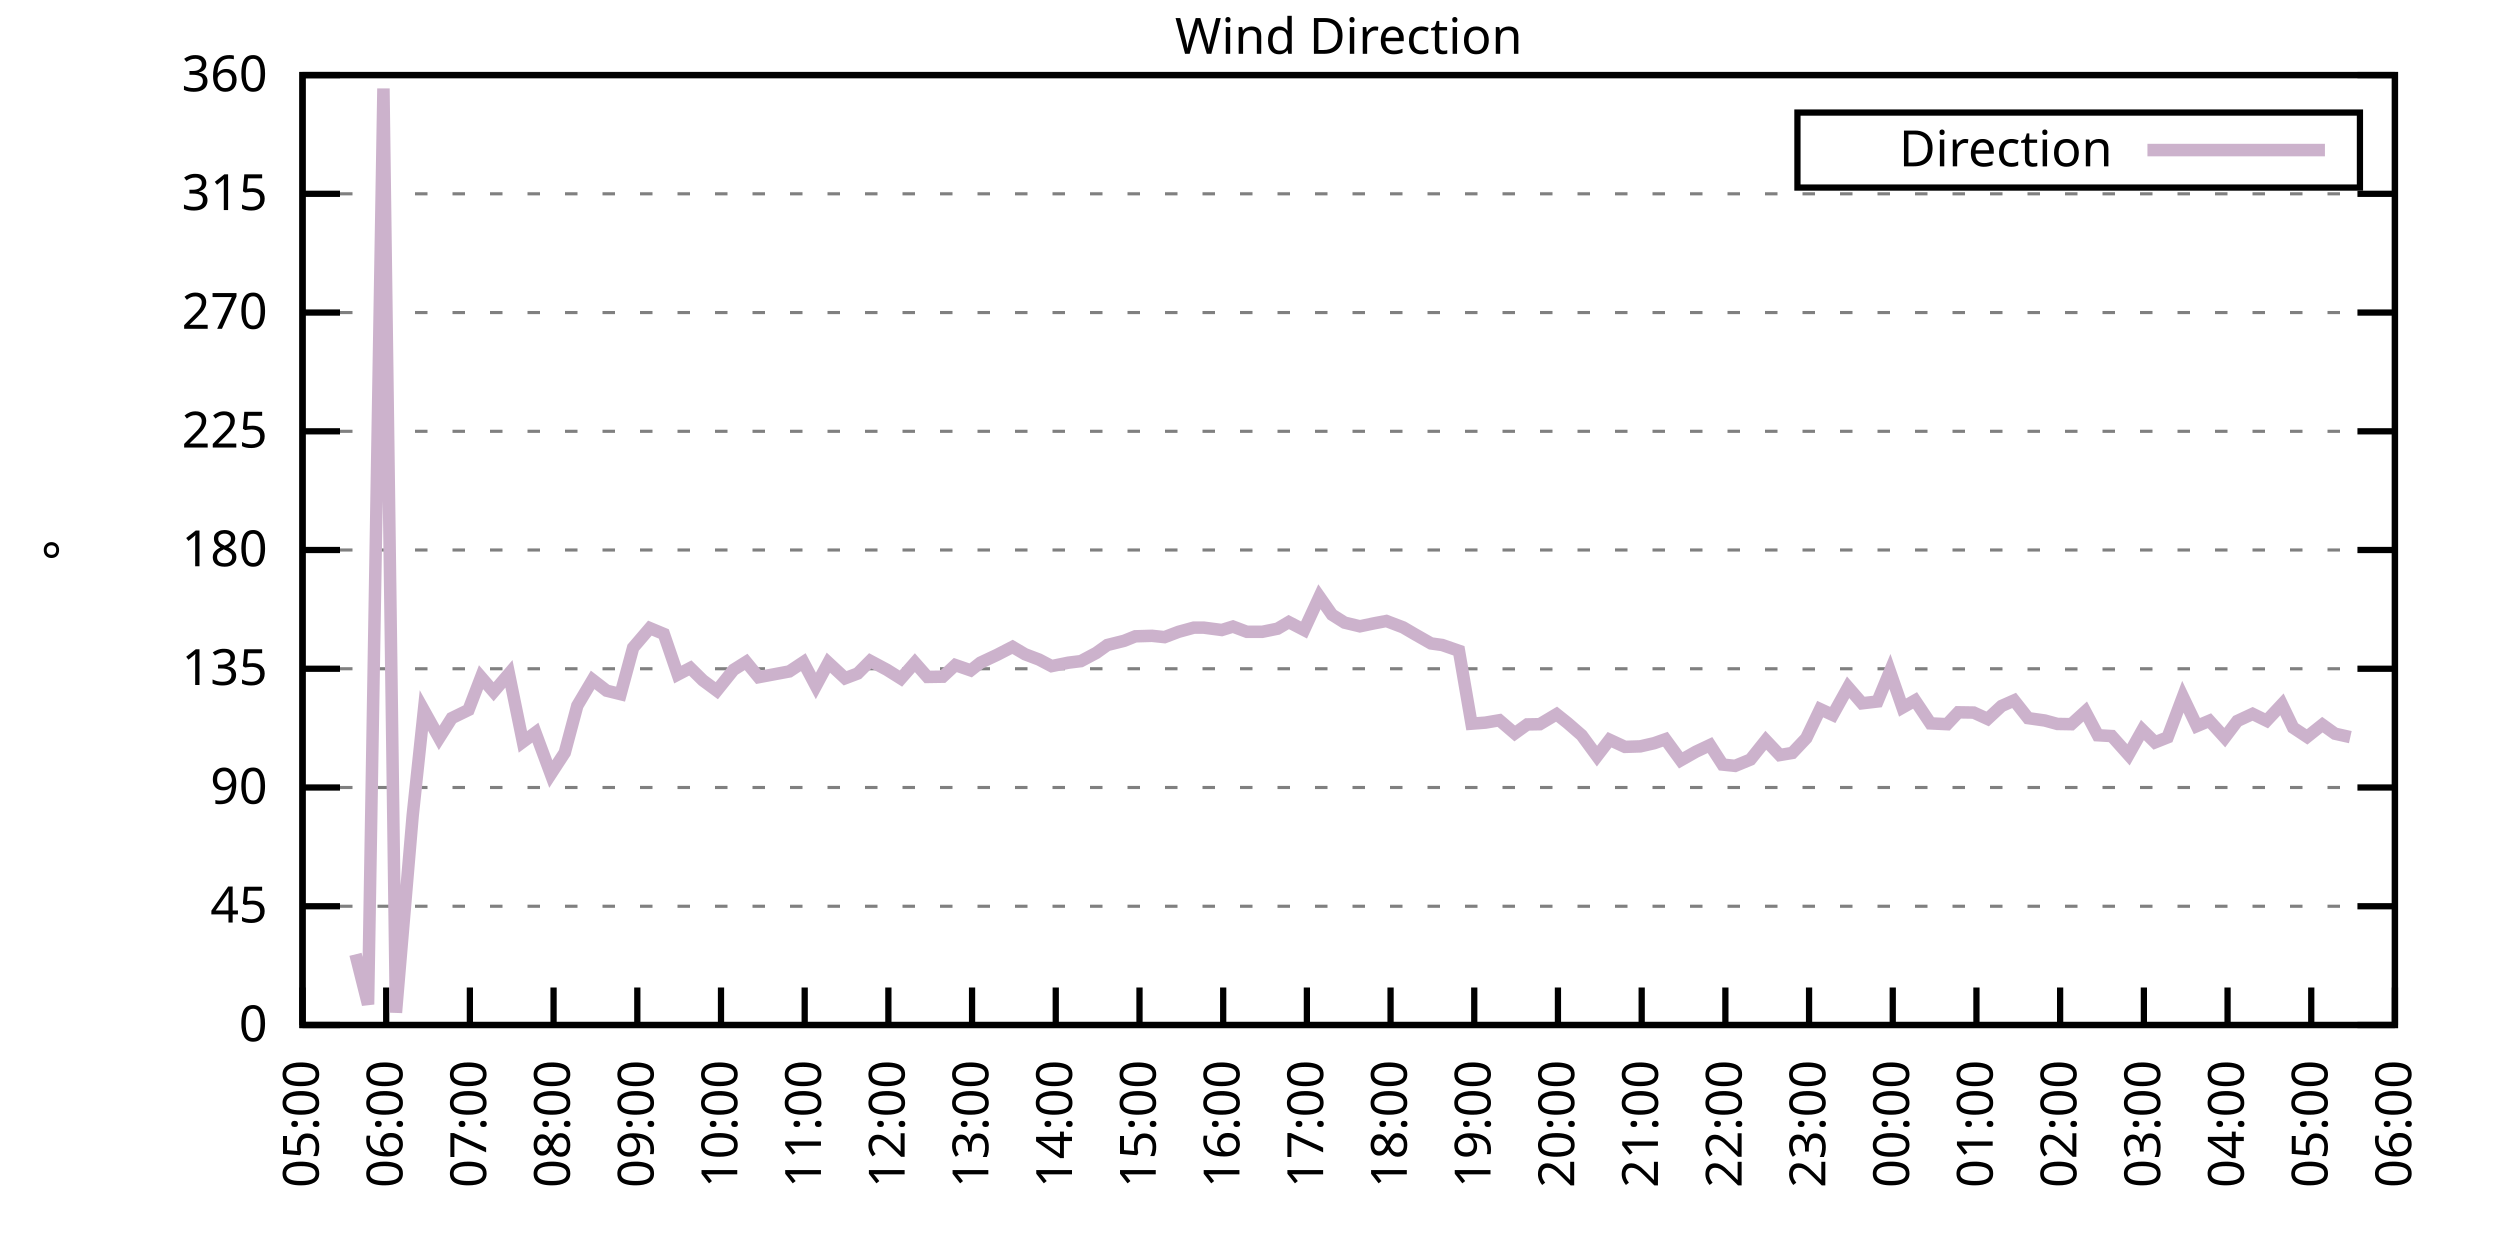
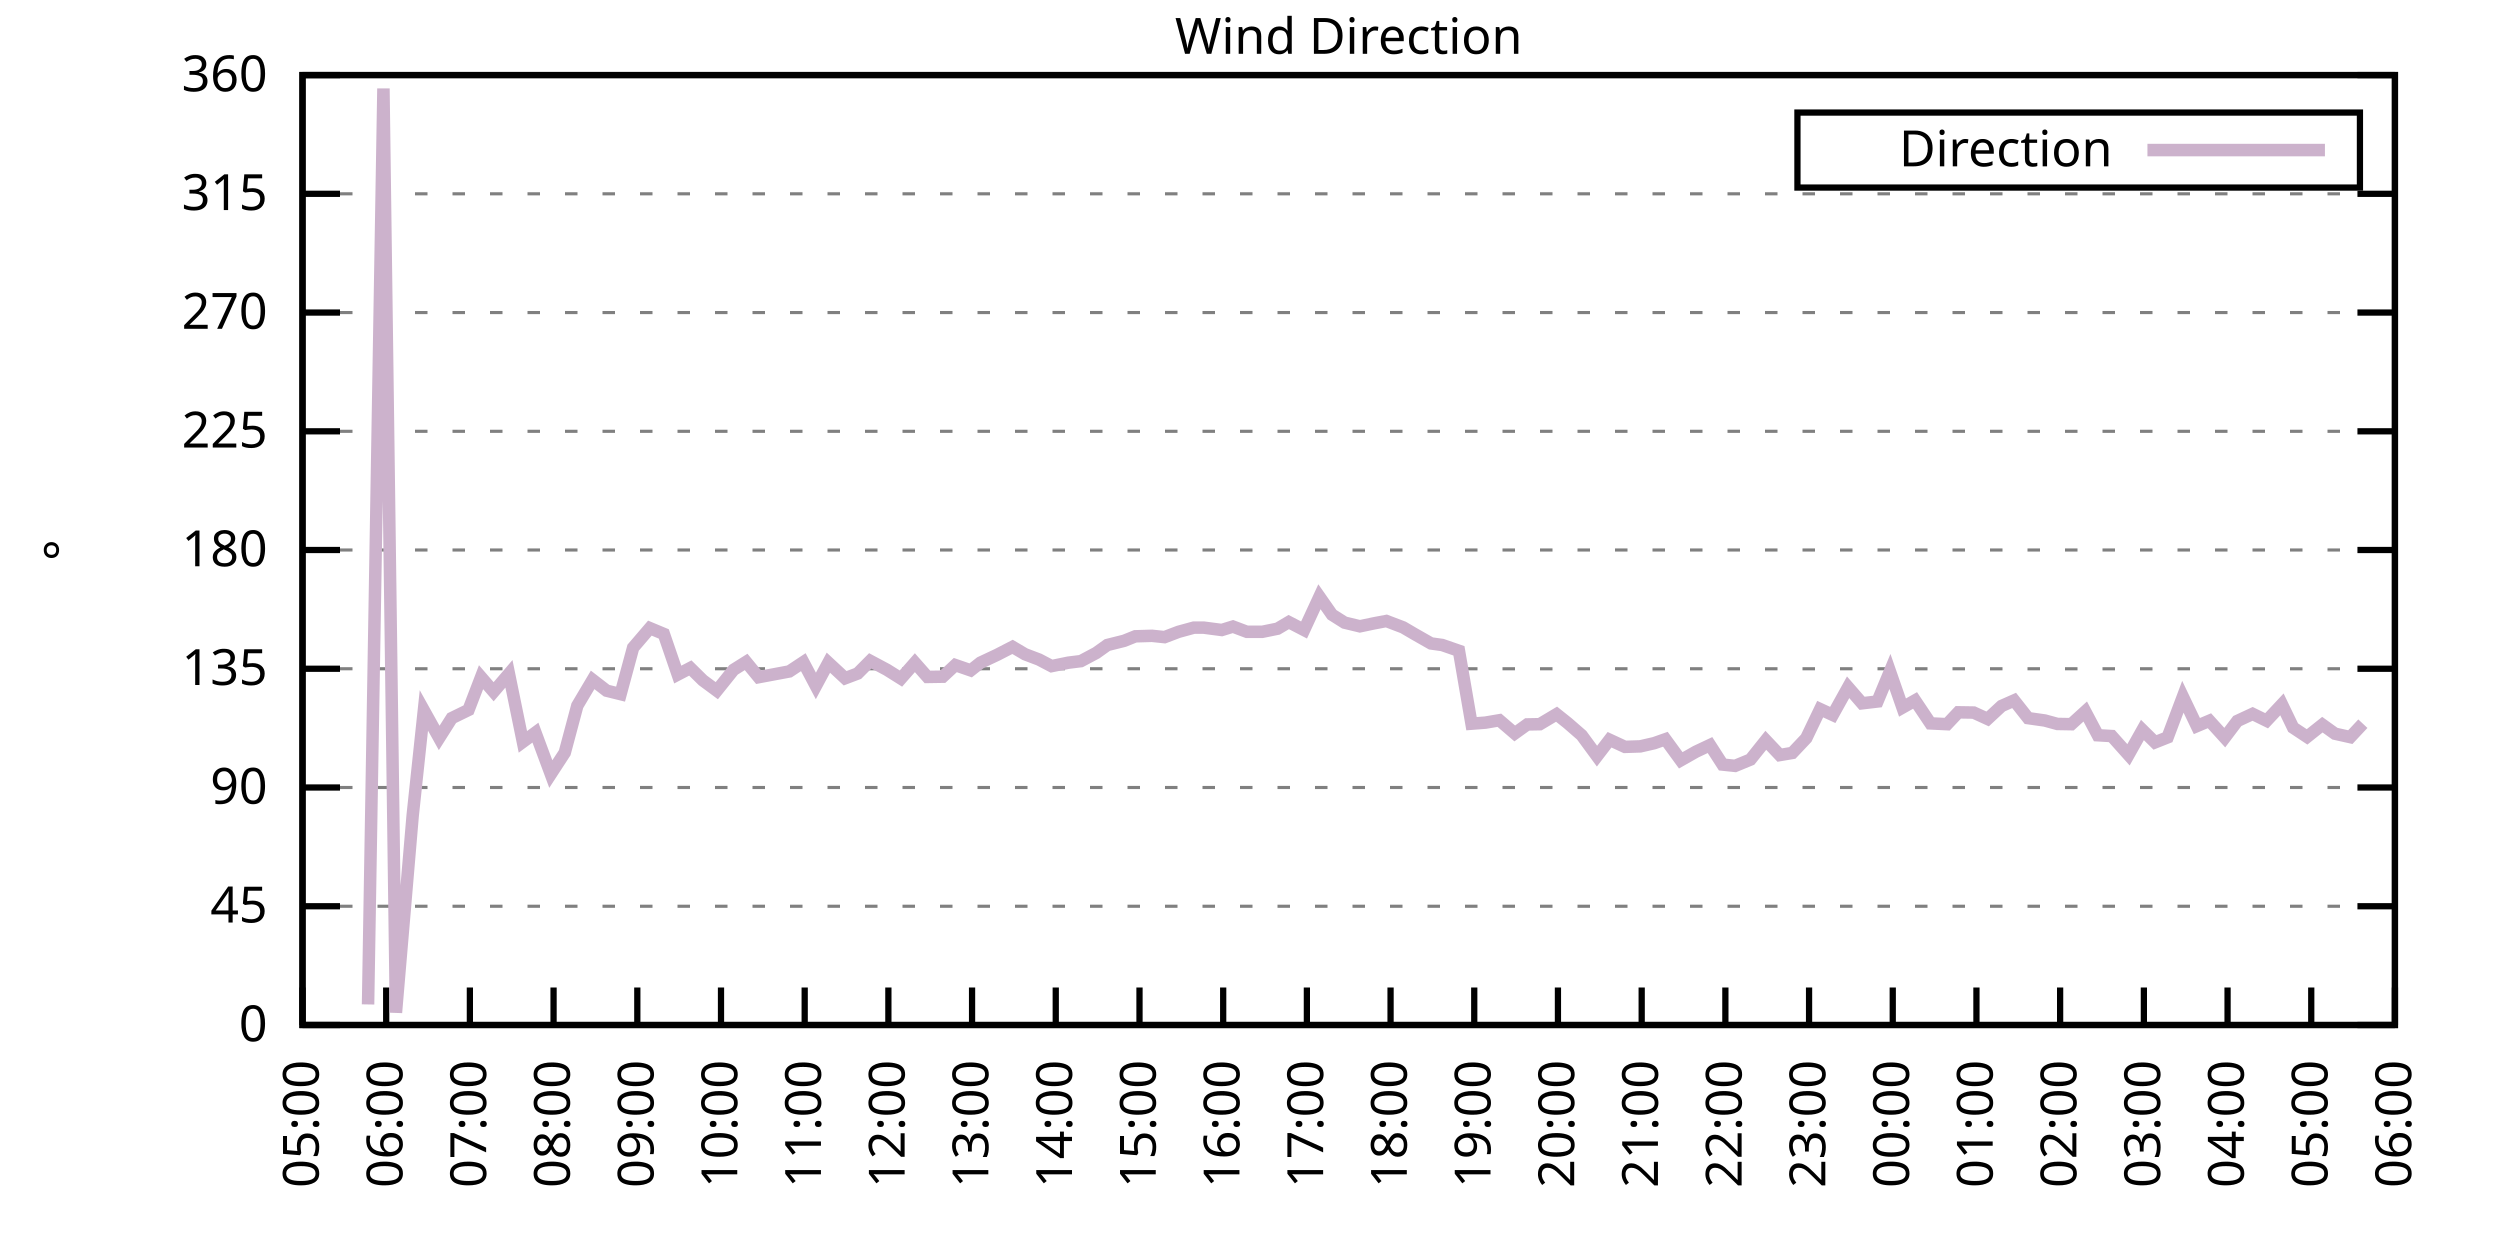
<svg xmlns="http://www.w3.org/2000/svg" xmlns:xlink="http://www.w3.org/1999/xlink" width="400" height="200" viewBox="0 0 400 200">
  <g id="gnuplot_canvas">
    <rect x="0" y="0" width="400" height="200" fill="none" />
    <defs>
      <circle id="gpDot" r="0.5" stroke-width="0.5" stroke="currentColor" />
      <path id="gpPt0" stroke-width="0.333" stroke="currentColor" d="M-1,0 h2 M0,-1 v2" />
      <path id="gpPt1" stroke-width="0.333" stroke="currentColor" d="M-1,-1 L1,1 M1,-1 L-1,1" />
      <path id="gpPt2" stroke-width="0.333" stroke="currentColor" d="M-1,0 L1,0 M0,-1 L0,1 M-1,-1 L1,1 M-1,1 L1,-1" />
      <rect id="gpPt3" stroke-width="0.333" stroke="currentColor" x="-1" y="-1" width="2" height="2" />
      <rect id="gpPt4" stroke-width="0.333" stroke="currentColor" fill="currentColor" x="-1" y="-1" width="2" height="2" />
      <circle id="gpPt5" stroke-width="0.333" stroke="currentColor" cx="0" cy="0" r="1" />
      <use xlink:href="#gpPt5" id="gpPt6" fill="currentColor" stroke="none" />
      <path id="gpPt7" stroke-width="0.333" stroke="currentColor" d="M0,-1.33 L-1.33,0.67 L1.33,0.67 z" />
      <use xlink:href="#gpPt7" id="gpPt8" fill="currentColor" stroke="none" />
      <use xlink:href="#gpPt7" id="gpPt9" stroke="currentColor" transform="rotate(180)" />
      <use xlink:href="#gpPt9" id="gpPt10" fill="currentColor" stroke="none" />
      <use xlink:href="#gpPt3" id="gpPt11" stroke="currentColor" transform="rotate(45)" />
      <use xlink:href="#gpPt11" id="gpPt12" fill="currentColor" stroke="none" />
      <path id="gpPt13" stroke-width="0.333" stroke="currentColor" d="M0,1.330 L1.265,0.411 L0.782,-1.067 L-0.782,-1.076 L-1.265,0.411 z" />
      <use xlink:href="#gpPt13" id="gpPt14" fill="currentColor" stroke="none" />
      <filter id="textbox" filterUnits="objectBoundingBox" x="0" y="0" height="1" width="1">
        <feFlood flood-color="white" flood-opacity="1" result="bgnd" />
        <feComposite in="SourceGraphic" in2="bgnd" operator="atop" />
      </filter>
      <filter id="greybox" filterUnits="objectBoundingBox" x="0" y="0" height="1" width="1">
        <feFlood flood-color="lightgrey" flood-opacity="1" result="grey" />
        <feComposite in="SourceGraphic" in2="grey" operator="atop" />
      </filter>
    </defs>
    <g fill="none" color="white" stroke="currentColor" stroke-width="1.00" stroke-linecap="butt" stroke-linejoin="miter">
</g>
    <g fill="none" color="black" stroke="currentColor" stroke-width="1.00" stroke-linecap="butt" stroke-linejoin="miter">
      <g stroke="none" shape-rendering="crispEdges">
        <polygon fill="rgb(255, 255, 255)" points="48.40,164.00 383.18,164.00 383.18,12.02 48.40,12.02 " />
      </g>
    </g>
    <g fill="none" color="black" stroke="currentColor" stroke-width="1.00" stroke-linecap="butt" stroke-linejoin="miter">
</g>
    <g fill="none" color="black" stroke="black" stroke-width="0.50" stroke-linecap="butt" stroke-linejoin="miter">
</g>
    <g fill="none" color="gray" stroke="currentColor" stroke-width="0.50" stroke-linecap="butt" stroke-linejoin="miter">
      <path stroke="gray" stroke-dasharray="2,4" class="gridline" d="M48.40,164.00 L383.19,164.00  " />
    </g>
    <g fill="none" color="gray" stroke="gray" stroke-width="1.00" stroke-linecap="butt" stroke-linejoin="miter">
</g>
    <g fill="none" color="black" stroke="currentColor" stroke-width="1.00" stroke-linecap="butt" stroke-linejoin="miter">
      <path stroke="black" d="M48.40,164.00 L54.40,164.00 M383.19,164.00 L377.19,164.00  " />
      <g transform="translate(42.80,166.60)" stroke="none" fill="black" font-family="Sans" font-size="8.00" text-anchor="end">
        <text>
          <tspan font-family="Sans"> 0</tspan>
        </text>
      </g>
    </g>
    <g fill="none" color="black" stroke="currentColor" stroke-width="1.00" stroke-linecap="butt" stroke-linejoin="miter">
</g>
    <g fill="none" color="black" stroke="black" stroke-width="0.50" stroke-linecap="butt" stroke-linejoin="miter">
</g>
    <g fill="none" color="gray" stroke="currentColor" stroke-width="0.50" stroke-linecap="butt" stroke-linejoin="miter">
      <path stroke="gray" stroke-dasharray="2,4" class="gridline" d="M48.40,145.00 L383.19,145.00  " />
    </g>
    <g fill="none" color="gray" stroke="gray" stroke-width="1.00" stroke-linecap="butt" stroke-linejoin="miter">
</g>
    <g fill="none" color="black" stroke="currentColor" stroke-width="1.00" stroke-linecap="butt" stroke-linejoin="miter">
      <path stroke="black" d="M48.40,145.00 L54.40,145.00 M383.19,145.00 L377.19,145.00  " />
      <g transform="translate(42.80,147.60)" stroke="none" fill="black" font-family="Sans" font-size="8.00" text-anchor="end">
        <text>
          <tspan font-family="Sans"> 45</tspan>
        </text>
      </g>
    </g>
    <g fill="none" color="black" stroke="currentColor" stroke-width="1.00" stroke-linecap="butt" stroke-linejoin="miter">
</g>
    <g fill="none" color="black" stroke="black" stroke-width="0.50" stroke-linecap="butt" stroke-linejoin="miter">
</g>
    <g fill="none" color="gray" stroke="currentColor" stroke-width="0.50" stroke-linecap="butt" stroke-linejoin="miter">
      <path stroke="gray" stroke-dasharray="2,4" class="gridline" d="M48.40,126.00 L383.19,126.00  " />
    </g>
    <g fill="none" color="gray" stroke="gray" stroke-width="1.00" stroke-linecap="butt" stroke-linejoin="miter">
</g>
    <g fill="none" color="black" stroke="currentColor" stroke-width="1.00" stroke-linecap="butt" stroke-linejoin="miter">
      <path stroke="black" d="M48.40,126.00 L54.40,126.00 M383.19,126.00 L377.19,126.00  " />
      <g transform="translate(42.80,128.60)" stroke="none" fill="black" font-family="Sans" font-size="8.00" text-anchor="end">
        <text>
          <tspan font-family="Sans"> 90</tspan>
        </text>
      </g>
    </g>
    <g fill="none" color="black" stroke="currentColor" stroke-width="1.00" stroke-linecap="butt" stroke-linejoin="miter">
</g>
    <g fill="none" color="black" stroke="black" stroke-width="0.50" stroke-linecap="butt" stroke-linejoin="miter">
</g>
    <g fill="none" color="gray" stroke="currentColor" stroke-width="0.50" stroke-linecap="butt" stroke-linejoin="miter">
      <path stroke="gray" stroke-dasharray="2,4" class="gridline" d="M48.40,107.00 L383.19,107.00  " />
    </g>
    <g fill="none" color="gray" stroke="gray" stroke-width="1.00" stroke-linecap="butt" stroke-linejoin="miter">
</g>
    <g fill="none" color="black" stroke="currentColor" stroke-width="1.00" stroke-linecap="butt" stroke-linejoin="miter">
      <path stroke="black" d="M48.40,107.00 L54.40,107.00 M383.19,107.00 L377.19,107.00  " />
      <g transform="translate(42.80,109.60)" stroke="none" fill="black" font-family="Sans" font-size="8.00" text-anchor="end">
        <text>
          <tspan font-family="Sans"> 135</tspan>
        </text>
      </g>
    </g>
    <g fill="none" color="black" stroke="currentColor" stroke-width="1.00" stroke-linecap="butt" stroke-linejoin="miter">
</g>
    <g fill="none" color="black" stroke="black" stroke-width="0.50" stroke-linecap="butt" stroke-linejoin="miter">
</g>
    <g fill="none" color="gray" stroke="currentColor" stroke-width="0.50" stroke-linecap="butt" stroke-linejoin="miter">
      <path stroke="gray" stroke-dasharray="2,4" class="gridline" d="M48.40,88.00 L383.19,88.00  " />
    </g>
    <g fill="none" color="gray" stroke="gray" stroke-width="1.00" stroke-linecap="butt" stroke-linejoin="miter">
</g>
    <g fill="none" color="black" stroke="currentColor" stroke-width="1.00" stroke-linecap="butt" stroke-linejoin="miter">
      <path stroke="black" d="M48.40,88.00 L54.40,88.00 M383.19,88.00 L377.19,88.00  " />
      <g transform="translate(42.80,90.60)" stroke="none" fill="black" font-family="Sans" font-size="8.00" text-anchor="end">
        <text>
          <tspan font-family="Sans"> 180</tspan>
        </text>
      </g>
    </g>
    <g fill="none" color="black" stroke="currentColor" stroke-width="1.00" stroke-linecap="butt" stroke-linejoin="miter">
</g>
    <g fill="none" color="black" stroke="black" stroke-width="0.50" stroke-linecap="butt" stroke-linejoin="miter">
</g>
    <g fill="none" color="gray" stroke="currentColor" stroke-width="0.50" stroke-linecap="butt" stroke-linejoin="miter">
      <path stroke="gray" stroke-dasharray="2,4" class="gridline" d="M48.40,69.01 L383.19,69.01  " />
    </g>
    <g fill="none" color="gray" stroke="gray" stroke-width="1.00" stroke-linecap="butt" stroke-linejoin="miter">
</g>
    <g fill="none" color="black" stroke="currentColor" stroke-width="1.00" stroke-linecap="butt" stroke-linejoin="miter">
      <path stroke="black" d="M48.40,69.01 L54.40,69.01 M383.19,69.01 L377.19,69.01  " />
      <g transform="translate(42.80,71.61)" stroke="none" fill="black" font-family="Sans" font-size="8.00" text-anchor="end">
        <text>
          <tspan font-family="Sans"> 225</tspan>
        </text>
      </g>
    </g>
    <g fill="none" color="black" stroke="currentColor" stroke-width="1.00" stroke-linecap="butt" stroke-linejoin="miter">
</g>
    <g fill="none" color="black" stroke="black" stroke-width="0.50" stroke-linecap="butt" stroke-linejoin="miter">
</g>
    <g fill="none" color="gray" stroke="currentColor" stroke-width="0.50" stroke-linecap="butt" stroke-linejoin="miter">
      <path stroke="gray" stroke-dasharray="2,4" class="gridline" d="M48.40,50.01 L383.19,50.01  " />
    </g>
    <g fill="none" color="gray" stroke="gray" stroke-width="1.00" stroke-linecap="butt" stroke-linejoin="miter">
</g>
    <g fill="none" color="black" stroke="currentColor" stroke-width="1.00" stroke-linecap="butt" stroke-linejoin="miter">
      <path stroke="black" d="M48.40,50.01 L54.40,50.01 M383.19,50.01 L377.19,50.01  " />
      <g transform="translate(42.80,52.61)" stroke="none" fill="black" font-family="Sans" font-size="8.00" text-anchor="end">
        <text>
          <tspan font-family="Sans"> 270</tspan>
        </text>
      </g>
    </g>
    <g fill="none" color="black" stroke="currentColor" stroke-width="1.00" stroke-linecap="butt" stroke-linejoin="miter">
</g>
    <g fill="none" color="black" stroke="black" stroke-width="0.50" stroke-linecap="butt" stroke-linejoin="miter">
</g>
    <g fill="none" color="gray" stroke="currentColor" stroke-width="0.50" stroke-linecap="butt" stroke-linejoin="miter">
      <path stroke="gray" stroke-dasharray="2,4" class="gridline" d="M48.40,31.01 L383.19,31.01  " />
    </g>
    <g fill="none" color="gray" stroke="gray" stroke-width="1.00" stroke-linecap="butt" stroke-linejoin="miter">
</g>
    <g fill="none" color="black" stroke="currentColor" stroke-width="1.00" stroke-linecap="butt" stroke-linejoin="miter">
      <path stroke="black" d="M48.40,31.01 L54.40,31.01 M383.19,31.01 L377.19,31.01  " />
      <g transform="translate(42.80,33.61)" stroke="none" fill="black" font-family="Sans" font-size="8.00" text-anchor="end">
        <text>
          <tspan font-family="Sans"> 315</tspan>
        </text>
      </g>
    </g>
    <g fill="none" color="black" stroke="currentColor" stroke-width="1.00" stroke-linecap="butt" stroke-linejoin="miter">
</g>
    <g fill="none" color="black" stroke="black" stroke-width="0.50" stroke-linecap="butt" stroke-linejoin="miter">
</g>
    <g fill="none" color="gray" stroke="currentColor" stroke-width="0.50" stroke-linecap="butt" stroke-linejoin="miter">
      <path stroke="gray" stroke-dasharray="2,4" class="gridline" d="M48.40,12.01 L383.19,12.01  " />
    </g>
    <g fill="none" color="gray" stroke="gray" stroke-width="1.00" stroke-linecap="butt" stroke-linejoin="miter">
</g>
    <g fill="none" color="black" stroke="currentColor" stroke-width="1.00" stroke-linecap="butt" stroke-linejoin="miter">
      <path stroke="black" d="M48.40,12.01 L54.40,12.01 M383.19,12.01 L377.19,12.01  " />
      <g transform="translate(42.80,14.61)" stroke="none" fill="black" font-family="Sans" font-size="8.00" text-anchor="end">
        <text>
          <tspan font-family="Sans"> 360</tspan>
        </text>
      </g>
    </g>
    <g fill="none" color="black" stroke="currentColor" stroke-width="1.00" stroke-linecap="butt" stroke-linejoin="miter">
      <path stroke="black" d="M48.40,164.00 L48.40,158.00  " />
      <g transform="translate(51.00,169.60) rotate(270.00)" stroke="none" fill="black" font-family="Sans" font-size="8.00" text-anchor="end">
        <text>
          <tspan font-family="Sans">05:00</tspan>
        </text>
      </g>
    </g>
    <g fill="none" color="black" stroke="currentColor" stroke-width="1.00" stroke-linecap="butt" stroke-linejoin="miter">
      <path stroke="black" d="M61.79,164.00 L61.79,158.00  " />
      <g transform="translate(64.39,169.60) rotate(270.00)" stroke="none" fill="black" font-family="Sans" font-size="8.00" text-anchor="end">
        <text>
          <tspan font-family="Sans">06:00</tspan>
        </text>
      </g>
    </g>
    <g fill="none" color="black" stroke="currentColor" stroke-width="1.00" stroke-linecap="butt" stroke-linejoin="miter">
      <path stroke="black" d="M75.18,164.00 L75.18,158.00  " />
      <g transform="translate(77.78,169.60) rotate(270.00)" stroke="none" fill="black" font-family="Sans" font-size="8.00" text-anchor="end">
        <text>
          <tspan font-family="Sans">07:00</tspan>
        </text>
      </g>
    </g>
    <g fill="none" color="black" stroke="currentColor" stroke-width="1.00" stroke-linecap="butt" stroke-linejoin="miter">
      <path stroke="black" d="M88.57,164.00 L88.57,158.00  " />
      <g transform="translate(91.17,169.60) rotate(270.00)" stroke="none" fill="black" font-family="Sans" font-size="8.00" text-anchor="end">
        <text>
          <tspan font-family="Sans">08:00</tspan>
        </text>
      </g>
    </g>
    <g fill="none" color="black" stroke="currentColor" stroke-width="1.00" stroke-linecap="butt" stroke-linejoin="miter">
      <path stroke="black" d="M101.97,164.00 L101.97,158.00  " />
      <g transform="translate(104.57,169.60) rotate(270.00)" stroke="none" fill="black" font-family="Sans" font-size="8.00" text-anchor="end">
        <text>
          <tspan font-family="Sans">09:00</tspan>
        </text>
      </g>
    </g>
    <g fill="none" color="black" stroke="currentColor" stroke-width="1.00" stroke-linecap="butt" stroke-linejoin="miter">
      <path stroke="black" d="M115.36,164.00 L115.36,158.00  " />
      <g transform="translate(117.96,169.60) rotate(270.00)" stroke="none" fill="black" font-family="Sans" font-size="8.00" text-anchor="end">
        <text>
          <tspan font-family="Sans">10:00</tspan>
        </text>
      </g>
    </g>
    <g fill="none" color="black" stroke="currentColor" stroke-width="1.00" stroke-linecap="butt" stroke-linejoin="miter">
      <path stroke="black" d="M128.75,164.00 L128.75,158.00  " />
      <g transform="translate(131.35,169.60) rotate(270.00)" stroke="none" fill="black" font-family="Sans" font-size="8.00" text-anchor="end">
        <text>
          <tspan font-family="Sans">11:00</tspan>
        </text>
      </g>
    </g>
    <g fill="none" color="black" stroke="currentColor" stroke-width="1.00" stroke-linecap="butt" stroke-linejoin="miter">
      <path stroke="black" d="M142.14,164.00 L142.14,158.00  " />
      <g transform="translate(144.74,169.60) rotate(270.00)" stroke="none" fill="black" font-family="Sans" font-size="8.00" text-anchor="end">
        <text>
          <tspan font-family="Sans">12:00</tspan>
        </text>
      </g>
    </g>
    <g fill="none" color="black" stroke="currentColor" stroke-width="1.00" stroke-linecap="butt" stroke-linejoin="miter">
      <path stroke="black" d="M155.53,164.00 L155.53,158.00  " />
      <g transform="translate(158.13,169.60) rotate(270.00)" stroke="none" fill="black" font-family="Sans" font-size="8.00" text-anchor="end">
        <text>
          <tspan font-family="Sans">13:00</tspan>
        </text>
      </g>
    </g>
    <g fill="none" color="black" stroke="currentColor" stroke-width="1.00" stroke-linecap="butt" stroke-linejoin="miter">
      <path stroke="black" d="M168.92,164.00 L168.92,158.00  " />
      <g transform="translate(171.52,169.60) rotate(270.00)" stroke="none" fill="black" font-family="Sans" font-size="8.00" text-anchor="end">
        <text>
          <tspan font-family="Sans">14:00</tspan>
        </text>
      </g>
    </g>
    <g fill="none" color="black" stroke="currentColor" stroke-width="1.00" stroke-linecap="butt" stroke-linejoin="miter">
      <path stroke="black" d="M182.32,164.00 L182.32,158.00  " />
      <g transform="translate(184.92,169.60) rotate(270.00)" stroke="none" fill="black" font-family="Sans" font-size="8.00" text-anchor="end">
        <text>
          <tspan font-family="Sans">15:00</tspan>
        </text>
      </g>
    </g>
    <g fill="none" color="black" stroke="currentColor" stroke-width="1.00" stroke-linecap="butt" stroke-linejoin="miter">
      <path stroke="black" d="M195.71,164.00 L195.71,158.00  " />
      <g transform="translate(198.31,169.60) rotate(270.00)" stroke="none" fill="black" font-family="Sans" font-size="8.00" text-anchor="end">
        <text>
          <tspan font-family="Sans">16:00</tspan>
        </text>
      </g>
    </g>
    <g fill="none" color="black" stroke="currentColor" stroke-width="1.00" stroke-linecap="butt" stroke-linejoin="miter">
      <path stroke="black" d="M209.10,164.00 L209.10,158.00  " />
      <g transform="translate(211.70,169.60) rotate(270.00)" stroke="none" fill="black" font-family="Sans" font-size="8.00" text-anchor="end">
        <text>
          <tspan font-family="Sans">17:00</tspan>
        </text>
      </g>
    </g>
    <g fill="none" color="black" stroke="currentColor" stroke-width="1.00" stroke-linecap="butt" stroke-linejoin="miter">
      <path stroke="black" d="M222.49,164.00 L222.49,158.00  " />
      <g transform="translate(225.09,169.60) rotate(270.00)" stroke="none" fill="black" font-family="Sans" font-size="8.00" text-anchor="end">
        <text>
          <tspan font-family="Sans">18:00</tspan>
        </text>
      </g>
    </g>
    <g fill="none" color="black" stroke="currentColor" stroke-width="1.00" stroke-linecap="butt" stroke-linejoin="miter">
      <path stroke="black" d="M235.88,164.00 L235.88,158.00  " />
      <g transform="translate(238.48,169.60) rotate(270.00)" stroke="none" fill="black" font-family="Sans" font-size="8.00" text-anchor="end">
        <text>
          <tspan font-family="Sans">19:00</tspan>
        </text>
      </g>
    </g>
    <g fill="none" color="black" stroke="currentColor" stroke-width="1.00" stroke-linecap="butt" stroke-linejoin="miter">
      <path stroke="black" d="M249.27,164.00 L249.27,158.00  " />
      <g transform="translate(251.87,169.60) rotate(270.00)" stroke="none" fill="black" font-family="Sans" font-size="8.00" text-anchor="end">
        <text>
          <tspan font-family="Sans">20:00</tspan>
        </text>
      </g>
    </g>
    <g fill="none" color="black" stroke="currentColor" stroke-width="1.00" stroke-linecap="butt" stroke-linejoin="miter">
      <path stroke="black" d="M262.67,164.00 L262.67,158.00  " />
      <g transform="translate(265.27,169.60) rotate(270.00)" stroke="none" fill="black" font-family="Sans" font-size="8.00" text-anchor="end">
        <text>
          <tspan font-family="Sans">21:00</tspan>
        </text>
      </g>
    </g>
    <g fill="none" color="black" stroke="currentColor" stroke-width="1.00" stroke-linecap="butt" stroke-linejoin="miter">
      <path stroke="black" d="M276.06,164.00 L276.06,158.00  " />
      <g transform="translate(278.66,169.60) rotate(270.00)" stroke="none" fill="black" font-family="Sans" font-size="8.00" text-anchor="end">
        <text>
          <tspan font-family="Sans">22:00</tspan>
        </text>
      </g>
    </g>
    <g fill="none" color="black" stroke="currentColor" stroke-width="1.00" stroke-linecap="butt" stroke-linejoin="miter">
      <path stroke="black" d="M289.45,164.00 L289.45,158.00  " />
      <g transform="translate(292.05,169.60) rotate(270.00)" stroke="none" fill="black" font-family="Sans" font-size="8.00" text-anchor="end">
        <text>
          <tspan font-family="Sans">23:00</tspan>
        </text>
      </g>
    </g>
    <g fill="none" color="black" stroke="currentColor" stroke-width="1.00" stroke-linecap="butt" stroke-linejoin="miter">
      <path stroke="black" d="M302.84,164.00 L302.84,158.00  " />
      <g transform="translate(305.44,169.60) rotate(270.00)" stroke="none" fill="black" font-family="Sans" font-size="8.00" text-anchor="end">
        <text>
          <tspan font-family="Sans">00:00</tspan>
        </text>
      </g>
    </g>
    <g fill="none" color="black" stroke="currentColor" stroke-width="1.00" stroke-linecap="butt" stroke-linejoin="miter">
      <path stroke="black" d="M316.23,164.00 L316.23,158.00  " />
      <g transform="translate(318.83,169.60) rotate(270.00)" stroke="none" fill="black" font-family="Sans" font-size="8.00" text-anchor="end">
        <text>
          <tspan font-family="Sans">01:00</tspan>
        </text>
      </g>
    </g>
    <g fill="none" color="black" stroke="currentColor" stroke-width="1.00" stroke-linecap="butt" stroke-linejoin="miter">
      <path stroke="black" d="M329.62,164.00 L329.62,158.00  " />
      <g transform="translate(332.22,169.60) rotate(270.00)" stroke="none" fill="black" font-family="Sans" font-size="8.00" text-anchor="end">
        <text>
          <tspan font-family="Sans">02:00</tspan>
        </text>
      </g>
    </g>
    <g fill="none" color="black" stroke="currentColor" stroke-width="1.00" stroke-linecap="butt" stroke-linejoin="miter">
      <path stroke="black" d="M343.02,164.00 L343.02,158.00  " />
      <g transform="translate(345.62,169.60) rotate(270.00)" stroke="none" fill="black" font-family="Sans" font-size="8.00" text-anchor="end">
        <text>
          <tspan font-family="Sans">03:00</tspan>
        </text>
      </g>
    </g>
    <g fill="none" color="black" stroke="currentColor" stroke-width="1.00" stroke-linecap="butt" stroke-linejoin="miter">
      <path stroke="black" d="M356.41,164.00 L356.41,158.00  " />
      <g transform="translate(359.01,169.60) rotate(270.00)" stroke="none" fill="black" font-family="Sans" font-size="8.00" text-anchor="end">
        <text>
          <tspan font-family="Sans">04:00</tspan>
        </text>
      </g>
    </g>
    <g fill="none" color="black" stroke="currentColor" stroke-width="1.00" stroke-linecap="butt" stroke-linejoin="miter">
      <path stroke="black" d="M369.80,164.00 L369.80,158.00  " />
      <g transform="translate(372.40,169.60) rotate(270.00)" stroke="none" fill="black" font-family="Sans" font-size="8.00" text-anchor="end">
        <text>
          <tspan font-family="Sans">05:00</tspan>
        </text>
      </g>
    </g>
    <g fill="none" color="black" stroke="currentColor" stroke-width="1.00" stroke-linecap="butt" stroke-linejoin="miter">
      <path stroke="black" d="M383.19,164.00 L383.19,158.00  " />
      <g transform="translate(385.79,169.60) rotate(270.00)" stroke="none" fill="black" font-family="Sans" font-size="8.00" text-anchor="end">
        <text>
          <tspan font-family="Sans">06:00</tspan>
        </text>
      </g>
    </g>
    <g fill="none" color="black" stroke="currentColor" stroke-width="1.00" stroke-linecap="butt" stroke-linejoin="miter">
</g>
    <g fill="none" color="black" stroke="currentColor" stroke-width="1.00" stroke-linecap="butt" stroke-linejoin="miter">
      <path stroke="black" d="M48.40,12.01 L48.40,164.00 L383.19,164.00 L383.19,12.01 L48.40,12.01 Z  " />
    </g>
    <g fill="none" color="black" stroke="currentColor" stroke-width="1.00" stroke-linecap="butt" stroke-linejoin="miter">
</g>
    <g fill="none" color="black" stroke="currentColor" stroke-width="1.00" stroke-linecap="butt" stroke-linejoin="miter">
      <path stroke="black" d="M287.59,30.01 L287.59,18.01 L377.59,18.01 L377.59,30.01 L287.59,30.01 Z  " />
    </g>
    <g id="Wind_direction_plot_1">
      <g fill="none" color="white" stroke="black" stroke-width="2.00" stroke-linecap="butt" stroke-linejoin="miter">
</g>
      <g fill="none" color="black" stroke="currentColor" stroke-width="2.00" stroke-linecap="butt" stroke-linejoin="miter">
        <g transform="translate(337.99,26.61)" stroke="none" fill="black" font-family="Sans" font-size="8.00" text-anchor="end">
          <text>
            <tspan font-family="Sans">Direction</tspan>
          </text>
        </g>
      </g>
      <g fill="none" color="black" stroke="currentColor" stroke-width="2.00" stroke-linecap="butt" stroke-linejoin="miter">
-         <path stroke="rgb(204, 178, 204)" d="M343.59,24.01 L371.99,24.01 M56.88,152.69 L58.89,160.71 L61.35,14.16 L63.35,162.02 L66.03,130.48 L67.82,113.67   L70.27,118.07 L72.28,114.90 L74.96,113.59 L76.97,108.35 L78.98,110.68 L81.43,107.81 L83.66,118.70 L85.67,117.22   L88.13,123.85 L90.36,120.43 L92.37,112.91 L94.82,108.78 L97.06,110.51 L99.29,111.06 L101.30,103.63 L103.98,100.50   L106.21,101.43 L108.44,107.93 L110.45,106.88 L112.46,108.86 L114.69,110.51 L117.37,107.17 L119.38,105.91 L121.38,108.35   L126.29,107.43 L128.53,105.95 L130.54,109.75 L132.54,106.03 L135.22,108.52 L137.23,107.76 L139.24,105.74 L141.92,107.17   L144.15,108.57 L146.38,106.03 L148.39,108.31 L150.85,108.27 L152.85,106.41 L155.31,107.26 L156.87,106.03 L159.55,104.77   L162.01,103.50 L164.01,104.68 L166.25,105.53 L168.25,106.58 L170.93,106.03 L172.94,105.78 L175.40,104.47 L177.18,103.20   L179.86,102.53 L181.65,101.81 L184.32,101.73 L186.33,101.94 L188.57,101.09 L191.02,100.42 L192.58,100.42 L195.48,100.80   L197.27,100.25 L199.50,101.09 L201.96,101.09 L204.41,100.59 L206.20,99.53 L208.65,100.80 L211.11,95.48 L213.12,98.35   L215.13,99.62 L217.58,100.21 L219.81,99.74 L221.82,99.36 L224.50,100.38 L226.29,101.43 L228.96,102.95 L230.75,103.20   L233.43,104.13 L235.44,115.79 L237.67,115.62 L239.90,115.24 L242.36,117.35 L244.36,115.91 L246.37,115.87 L249.05,114.27   L250.84,115.70 L253.07,117.64 L255.52,120.98 L257.53,118.36 L259.99,119.50 L262.44,119.42 L264.67,118.91 L266.46,118.28   L268.92,121.65 L271.37,120.26 L273.60,119.21 L275.61,122.33 L277.62,122.54 L280.07,121.53 L282.53,118.45 L284.76,120.81   L286.77,120.47 L289.00,118.11 L291.23,113.46 L293.24,114.39 L295.70,109.96 L297.93,112.53 L300.39,112.24 L302.39,107.43   L304.40,113.21 L306.41,112.07 L308.87,115.74 L311.54,115.87 L313.33,113.97 L315.79,114.01 L318.02,115.03 L320.25,112.96   L322.26,112.07 L324.49,114.90 L327.17,115.28 L329.18,115.83 L331.41,115.87 L333.64,113.84 L335.65,117.64 L337.88,117.77   L340.56,120.77 L342.79,116.80 L344.80,118.78 L346.81,117.98 L349.26,111.48 L351.50,116.17 L353.51,115.32 L355.96,118.02   L357.97,115.36 L360.42,114.22 L362.66,115.32 L365.11,112.70 L366.90,116.42 L369.13,117.90 L371.58,115.95 L373.59,117.39   L376.05,117.94  " />
+         <path stroke="rgb(204, 178, 204)" d="M343.59,24.01 L371.99,24.01 M58.89,160.71 L61.35,14.16 L63.35,162.02 L66.03,130.48 L67.82,113.67 L70.27,118.07   L72.28,114.90 L74.96,113.59 L76.97,108.35 L78.98,110.68 L81.43,107.81 L83.66,118.70 L85.67,117.22 L88.13,123.85   L90.36,120.43 L92.37,112.91 L94.82,108.78 L97.06,110.51 L99.29,111.06 L101.30,103.63 L103.98,100.50 L106.21,101.43   L108.44,107.93 L110.45,106.88 L112.46,108.86 L114.69,110.51 L117.37,107.17 L119.38,105.91 L121.38,108.35 L126.29,107.43   L128.53,105.95 L130.54,109.75 L132.54,106.03 L135.22,108.52 L137.23,107.76 L139.24,105.74 L141.92,107.17 L144.15,108.57   L146.38,106.03 L148.39,108.31 L150.85,108.27 L152.85,106.41 L155.31,107.26 L156.87,106.03 L159.55,104.77 L162.01,103.50   L164.01,104.68 L166.25,105.53 L168.25,106.58 L170.93,106.03 L172.94,105.78 L175.40,104.47 L177.18,103.20 L179.86,102.53   L181.65,101.81 L184.32,101.73 L186.33,101.94 L188.57,101.09 L191.02,100.42 L192.58,100.42 L195.48,100.80 L197.27,100.25   L199.50,101.09 L201.96,101.09 L204.41,100.59 L206.20,99.53 L208.65,100.80 L211.11,95.48 L213.12,98.35 L215.13,99.62   L217.58,100.21 L219.81,99.74 L221.82,99.36 L224.50,100.38 L226.29,101.43 L228.96,102.95 L230.75,103.20 L233.43,104.13   L235.44,115.79 L237.67,115.62 L239.90,115.24 L242.36,117.35 L244.36,115.91 L246.37,115.87 L249.05,114.27 L250.84,115.70   L253.07,117.64 L255.52,120.98 L257.53,118.36 L259.99,119.50 L262.44,119.42 L264.67,118.91 L266.46,118.28 L268.92,121.65   L271.37,120.26 L273.60,119.21 L275.61,122.33 L277.62,122.54 L280.07,121.53 L282.53,118.45 L284.76,120.81 L286.77,120.47   L289.00,118.11 L291.23,113.46 L293.24,114.39 L295.70,109.96 L297.93,112.53 L300.39,112.24 L302.39,107.43 L304.40,113.21   L306.41,112.07 L308.87,115.74 L311.54,115.87 L313.33,113.97 L315.79,114.01 L318.02,115.03 L320.25,112.96 L322.26,112.07   L324.49,114.90 L327.17,115.28 L329.18,115.83 L331.41,115.87 L333.64,113.84 L335.65,117.64 L337.88,117.77 L340.56,120.77   L342.79,116.80 L344.80,118.78 L346.81,117.98 L349.26,111.48 L351.50,116.17 L353.51,115.32 L355.96,118.02 L357.97,115.36   L360.42,114.22 L362.66,115.32 L365.11,112.70 L366.90,116.42 L369.13,117.90 L371.58,115.95 L373.59,117.39 L376.05,117.94   L378.06,115.79  " />
      </g>
    </g>
    <g fill="none" color="black" stroke="currentColor" stroke-width="2.00" stroke-linecap="butt" stroke-linejoin="miter">
</g>
    <g fill="none" color="black" stroke="black" stroke-width="1.00" stroke-linecap="butt" stroke-linejoin="miter">
</g>
    <g fill="none" color="black" stroke="currentColor" stroke-width="1.00" stroke-linecap="butt" stroke-linejoin="miter">
      <path stroke="black" d="M48.40,12.01 L48.40,164.00 L383.19,164.00 L383.19,12.01 L48.40,12.01 Z  " />
      <g transform="translate(12.80,88.01) rotate(270.00)" stroke="none" fill="black" font-family="Sans" font-size="8.00" text-anchor="middle">
        <text>
          <tspan font-family="Sans">°</tspan>
        </text>
      </g>
    </g>
    <g fill="none" color="black" stroke="currentColor" stroke-width="1.00" stroke-linecap="butt" stroke-linejoin="miter">
</g>
    <g fill="none" color="black" stroke="currentColor" stroke-width="1.00" stroke-linecap="butt" stroke-linejoin="miter">
      <g transform="translate(215.79,8.61)" stroke="none" fill="black" font-family="Sans" font-size="8.00" text-anchor="middle">
        <text>
          <tspan font-family="Sans">Wind Direction</tspan>
        </text>
      </g>
    </g>
    <g fill="none" color="black" stroke="currentColor" stroke-width="1.00" stroke-linecap="butt" stroke-linejoin="miter">
</g>
  </g>
</svg>
